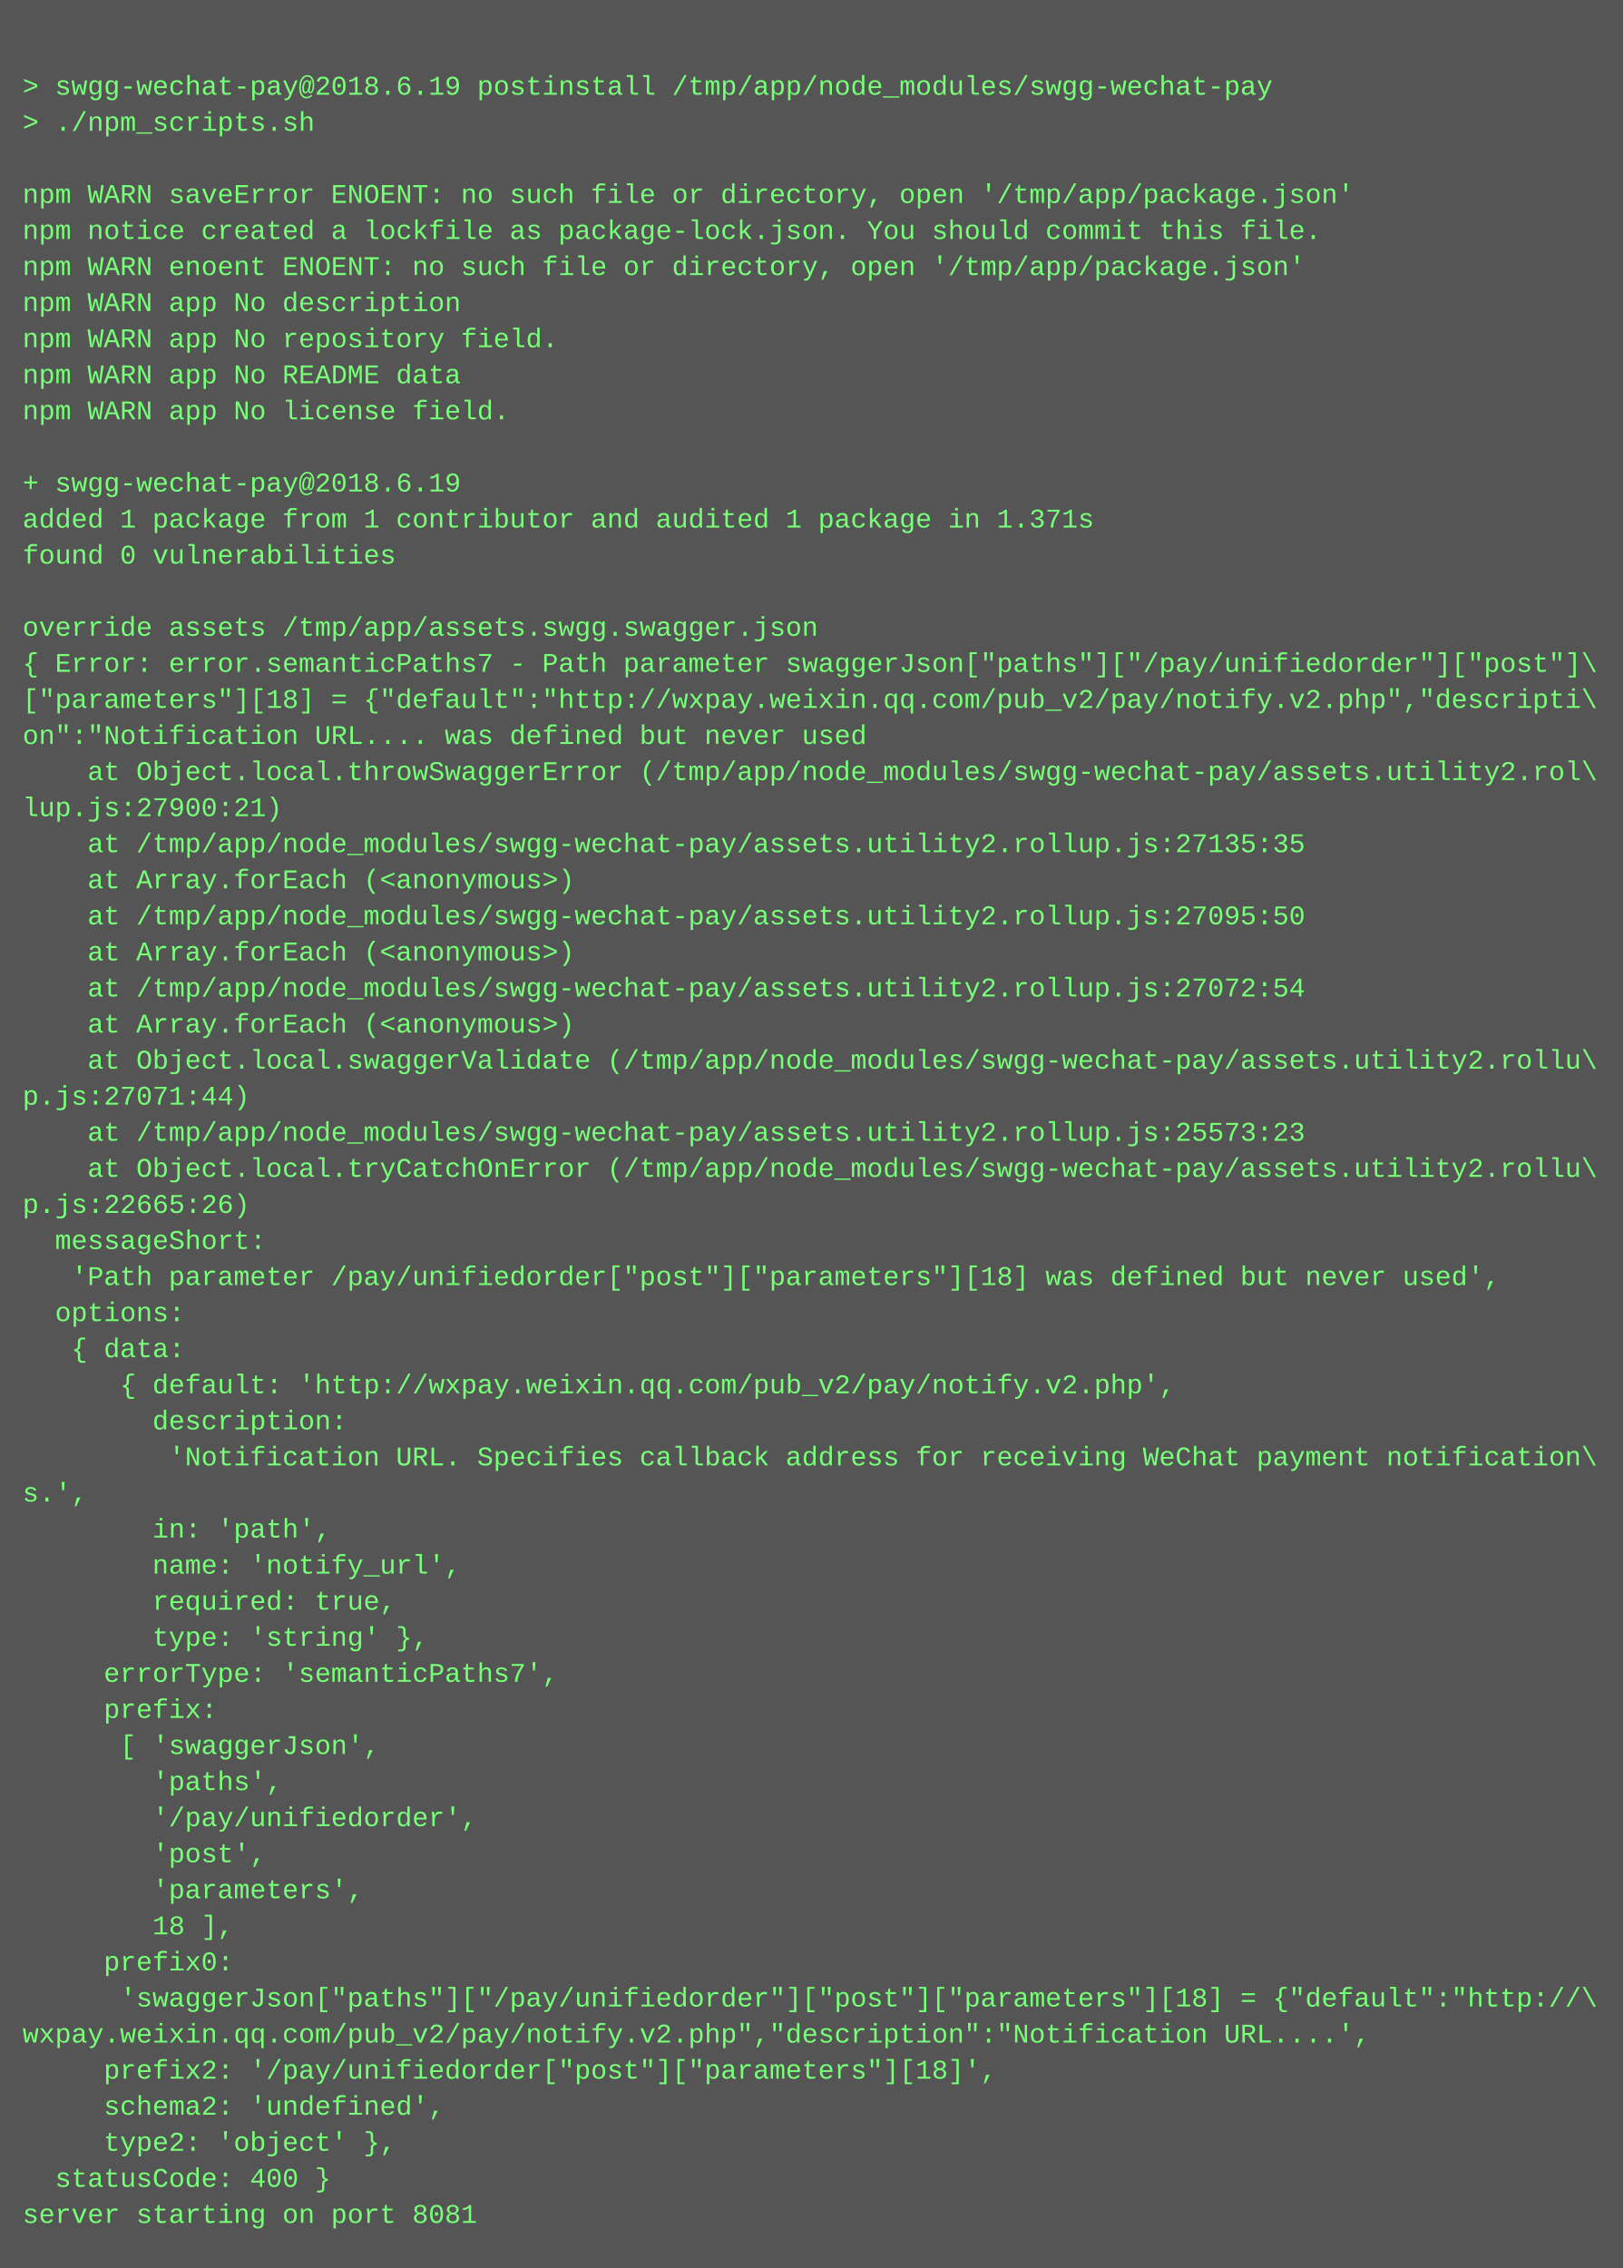
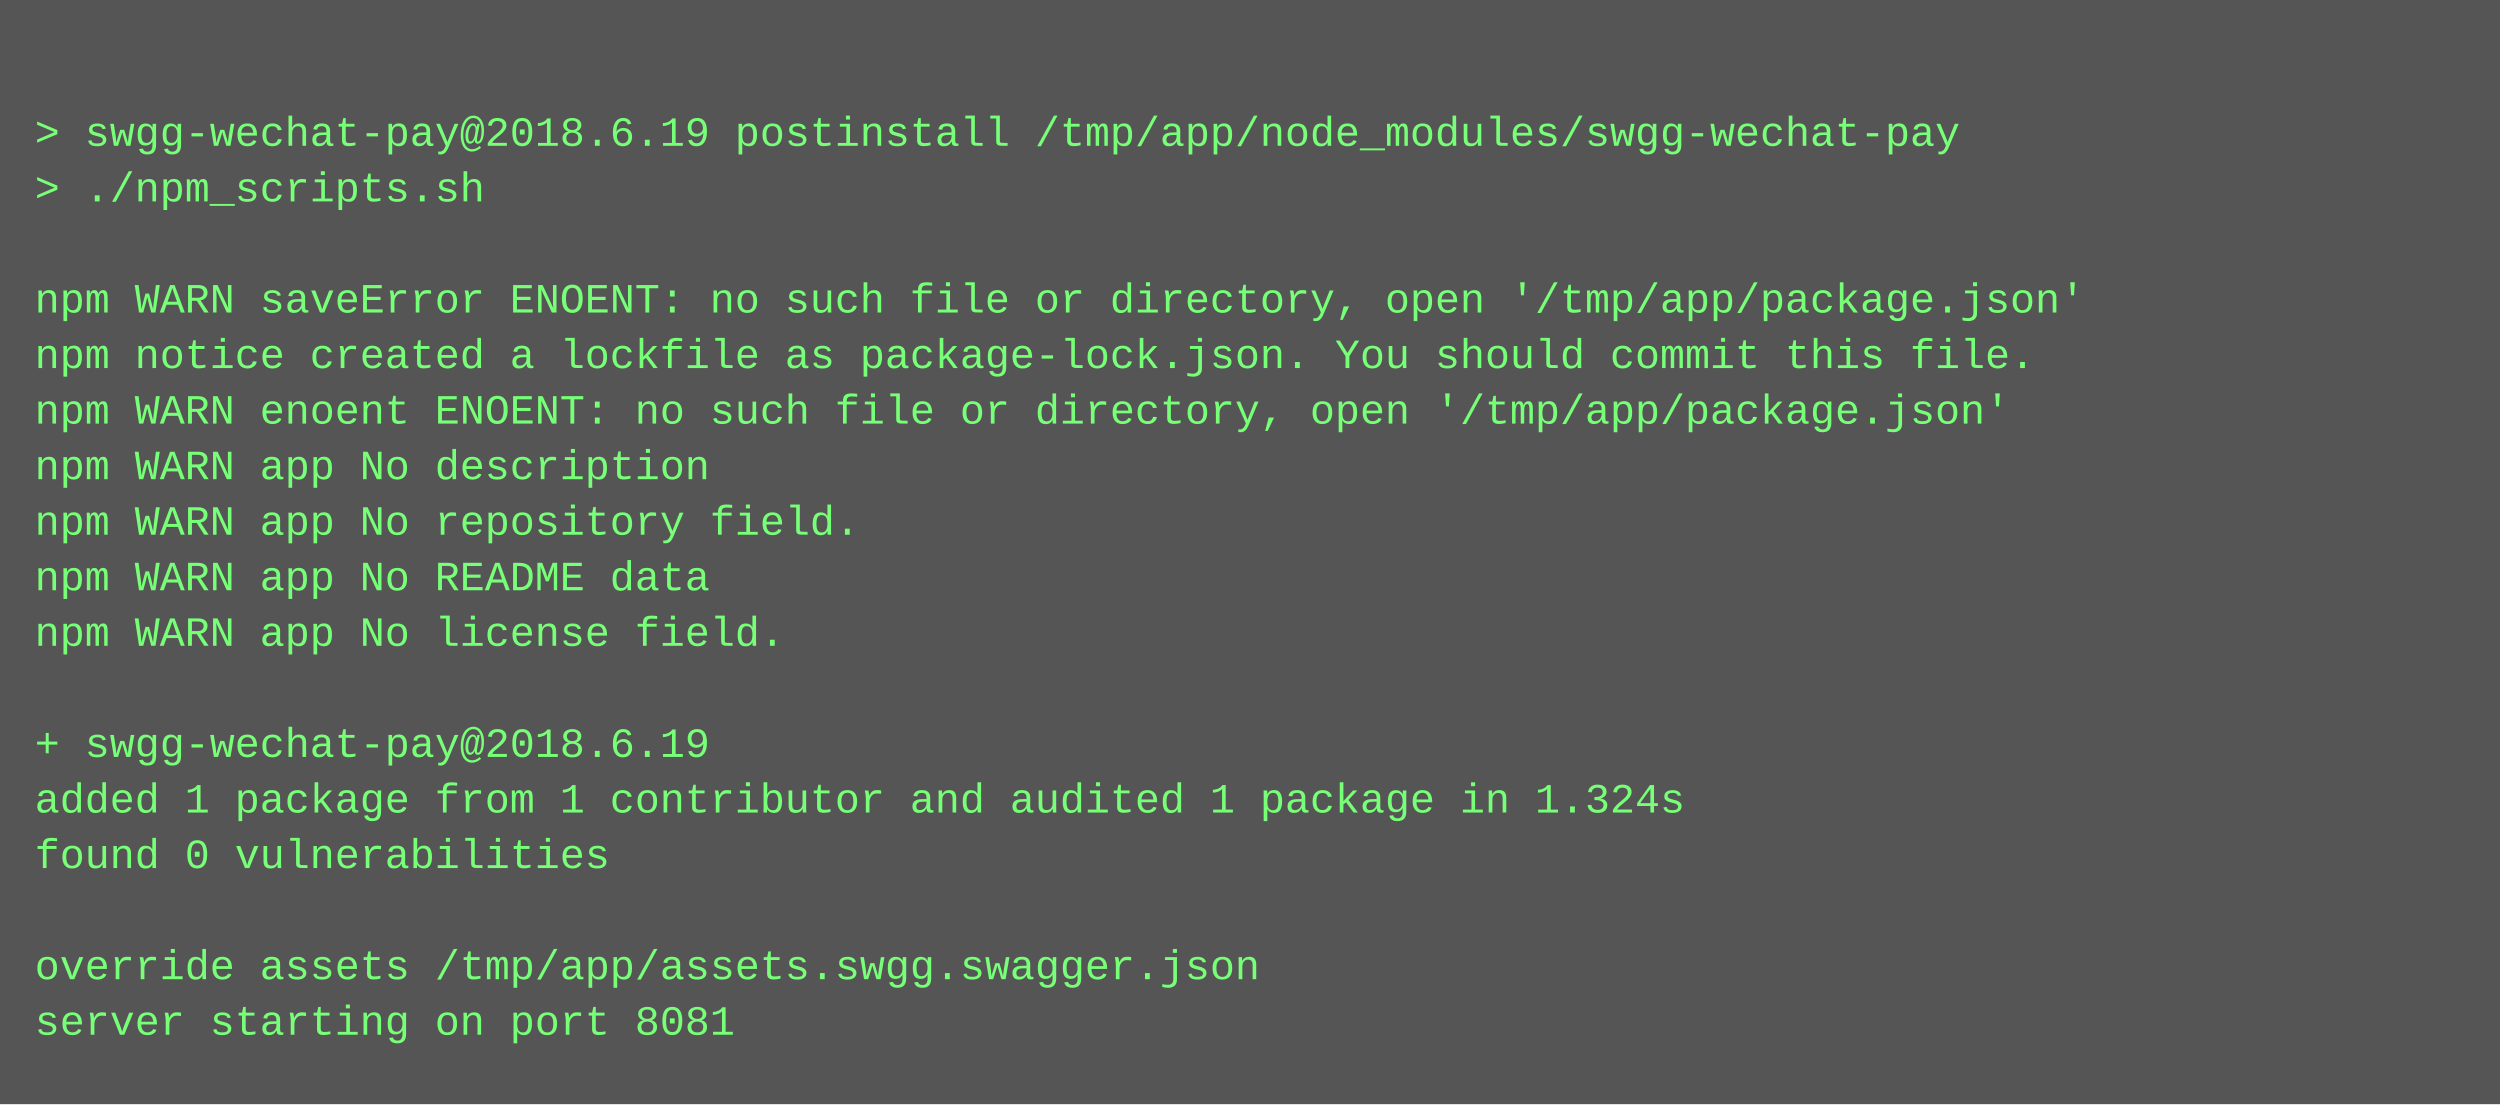
- <svg xmlns="http://www.w3.org/2000/svg" height="1006" width="720">
-   <rect height="1006" fill="#555" width="720" />
+ <svg xmlns="http://www.w3.org/2000/svg" height="318" width="720">
+   <rect height="318" fill="#555" width="720" />
  <text fill="#7f7" font-family="Courier New" font-size="12" xml:space="preserve">
    <tspan x="10" y="26" />
    <tspan x="10" y="42">&gt; swgg-wechat-pay@2018.6.19 postinstall /tmp/app/node_modules/swgg-wechat-pay</tspan>
    <tspan x="10" y="58">&gt; ./npm_scripts.sh</tspan>
    <tspan x="10" y="74" />
    <tspan x="10" y="90">npm WARN saveError ENOENT: no such file or directory, open '/tmp/app/package.json'</tspan>
    <tspan x="10" y="106">npm notice created a lockfile as package-lock.json. You should commit this file.</tspan>
    <tspan x="10" y="122">npm WARN enoent ENOENT: no such file or directory, open '/tmp/app/package.json'</tspan>
    <tspan x="10" y="138">npm WARN app No description</tspan>
    <tspan x="10" y="154">npm WARN app No repository field.</tspan>
    <tspan x="10" y="170">npm WARN app No README data</tspan>
    <tspan x="10" y="186">npm WARN app No license field.</tspan>
    <tspan x="10" y="202" />
    <tspan x="10" y="218">+ swgg-wechat-pay@2018.6.19</tspan>
-     <tspan x="10" y="234">added 1 package from 1 contributor and audited 1 package in 1.371s</tspan>
+     <tspan x="10" y="234">added 1 package from 1 contributor and audited 1 package in 1.324s</tspan>
    <tspan x="10" y="250">found 0 vulnerabilities</tspan>
    <tspan x="10" y="266" />
    <tspan x="10" y="282">override assets /tmp/app/assets.swgg.swagger.json</tspan>
-     <tspan x="10" y="298">{ Error: error.semanticPaths7 - Path parameter swaggerJson["paths"]["/pay/unifiedorder"]["post"]\</tspan>
-     <tspan x="10" y="314">["parameters"][18] = {"default":"http://wxpay.weixin.qq.com/pub_v2/pay/notify.v2.php","descripti\</tspan>
-     <tspan x="10" y="330">on":"Notification URL.... was defined but never used</tspan>
-     <tspan x="10" y="346">    at Object.local.throwSwaggerError (/tmp/app/node_modules/swgg-wechat-pay/assets.utility2.rol\</tspan>
-     <tspan x="10" y="362">lup.js:27900:21)</tspan>
-     <tspan x="10" y="378">    at /tmp/app/node_modules/swgg-wechat-pay/assets.utility2.rollup.js:27135:35</tspan>
-     <tspan x="10" y="394">    at Array.forEach (&lt;anonymous&gt;)</tspan>
-     <tspan x="10" y="410">    at /tmp/app/node_modules/swgg-wechat-pay/assets.utility2.rollup.js:27095:50</tspan>
-     <tspan x="10" y="426">    at Array.forEach (&lt;anonymous&gt;)</tspan>
-     <tspan x="10" y="442">    at /tmp/app/node_modules/swgg-wechat-pay/assets.utility2.rollup.js:27072:54</tspan>
-     <tspan x="10" y="458">    at Array.forEach (&lt;anonymous&gt;)</tspan>
-     <tspan x="10" y="474">    at Object.local.swaggerValidate (/tmp/app/node_modules/swgg-wechat-pay/assets.utility2.rollu\</tspan>
-     <tspan x="10" y="490">p.js:27071:44)</tspan>
-     <tspan x="10" y="506">    at /tmp/app/node_modules/swgg-wechat-pay/assets.utility2.rollup.js:25573:23</tspan>
-     <tspan x="10" y="522">    at Object.local.tryCatchOnError (/tmp/app/node_modules/swgg-wechat-pay/assets.utility2.rollu\</tspan>
-     <tspan x="10" y="538">p.js:22665:26)</tspan>
-     <tspan x="10" y="554">  messageShort:</tspan>
-     <tspan x="10" y="570">   'Path parameter /pay/unifiedorder["post"]["parameters"][18] was defined but never used',</tspan>
-     <tspan x="10" y="586">  options:</tspan>
-     <tspan x="10" y="602">   { data:</tspan>
-     <tspan x="10" y="618">      { default: 'http://wxpay.weixin.qq.com/pub_v2/pay/notify.v2.php',</tspan>
-     <tspan x="10" y="634">        description:</tspan>
-     <tspan x="10" y="650">         'Notification URL. Specifies callback address for receiving WeChat payment notification\</tspan>
-     <tspan x="10" y="666">s.',</tspan>
-     <tspan x="10" y="682">        in: 'path',</tspan>
-     <tspan x="10" y="698">        name: 'notify_url',</tspan>
-     <tspan x="10" y="714">        required: true,</tspan>
-     <tspan x="10" y="730">        type: 'string' },</tspan>
-     <tspan x="10" y="746">     errorType: 'semanticPaths7',</tspan>
-     <tspan x="10" y="762">     prefix:</tspan>
-     <tspan x="10" y="778">      [ 'swaggerJson',</tspan>
-     <tspan x="10" y="794">        'paths',</tspan>
-     <tspan x="10" y="810">        '/pay/unifiedorder',</tspan>
-     <tspan x="10" y="826">        'post',</tspan>
-     <tspan x="10" y="842">        'parameters',</tspan>
-     <tspan x="10" y="858">        18 ],</tspan>
-     <tspan x="10" y="874">     prefix0:</tspan>
-     <tspan x="10" y="890">      'swaggerJson["paths"]["/pay/unifiedorder"]["post"]["parameters"][18] = {"default":"http://\</tspan>
-     <tspan x="10" y="906">wxpay.weixin.qq.com/pub_v2/pay/notify.v2.php","description":"Notification URL....',</tspan>
-     <tspan x="10" y="922">     prefix2: '/pay/unifiedorder["post"]["parameters"][18]',</tspan>
-     <tspan x="10" y="938">     schema2: 'undefined',</tspan>
-     <tspan x="10" y="954">     type2: 'object' },</tspan>
-     <tspan x="10" y="970">  statusCode: 400 }</tspan>
-     <tspan x="10" y="986">server starting on port 8081</tspan>
+     <tspan x="10" y="298">server starting on port 8081</tspan>
  </text>
</svg>
